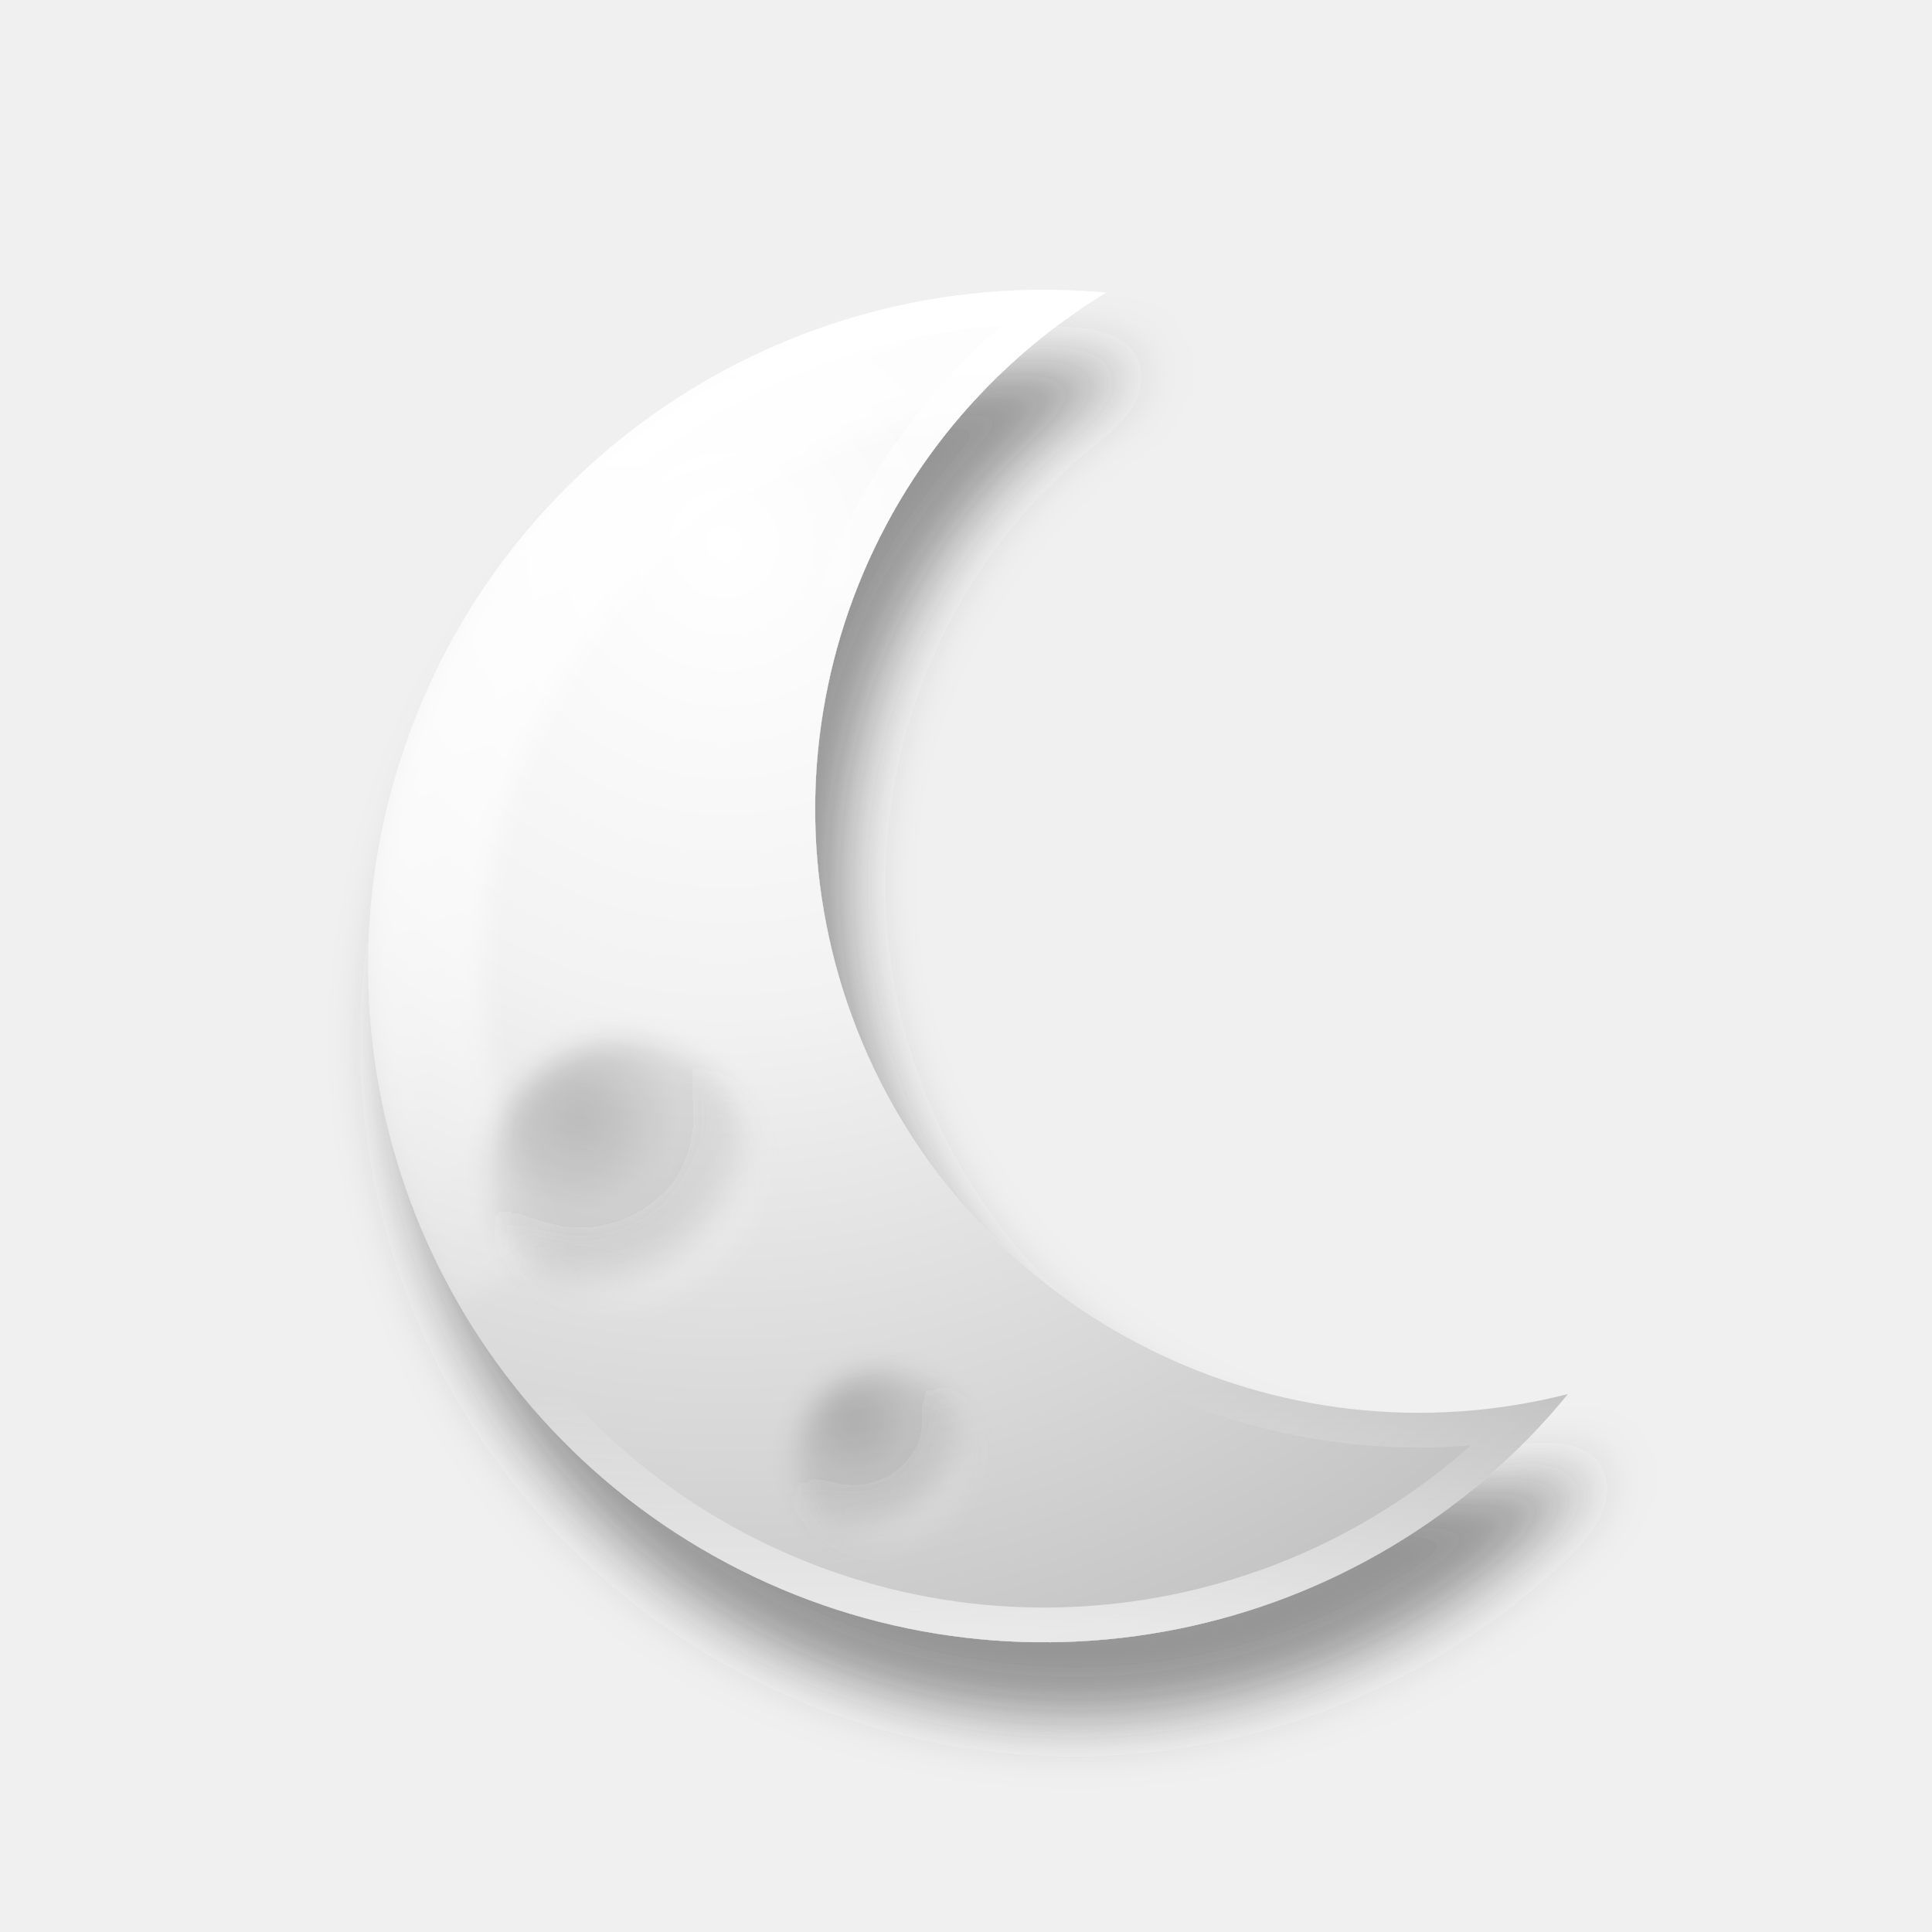
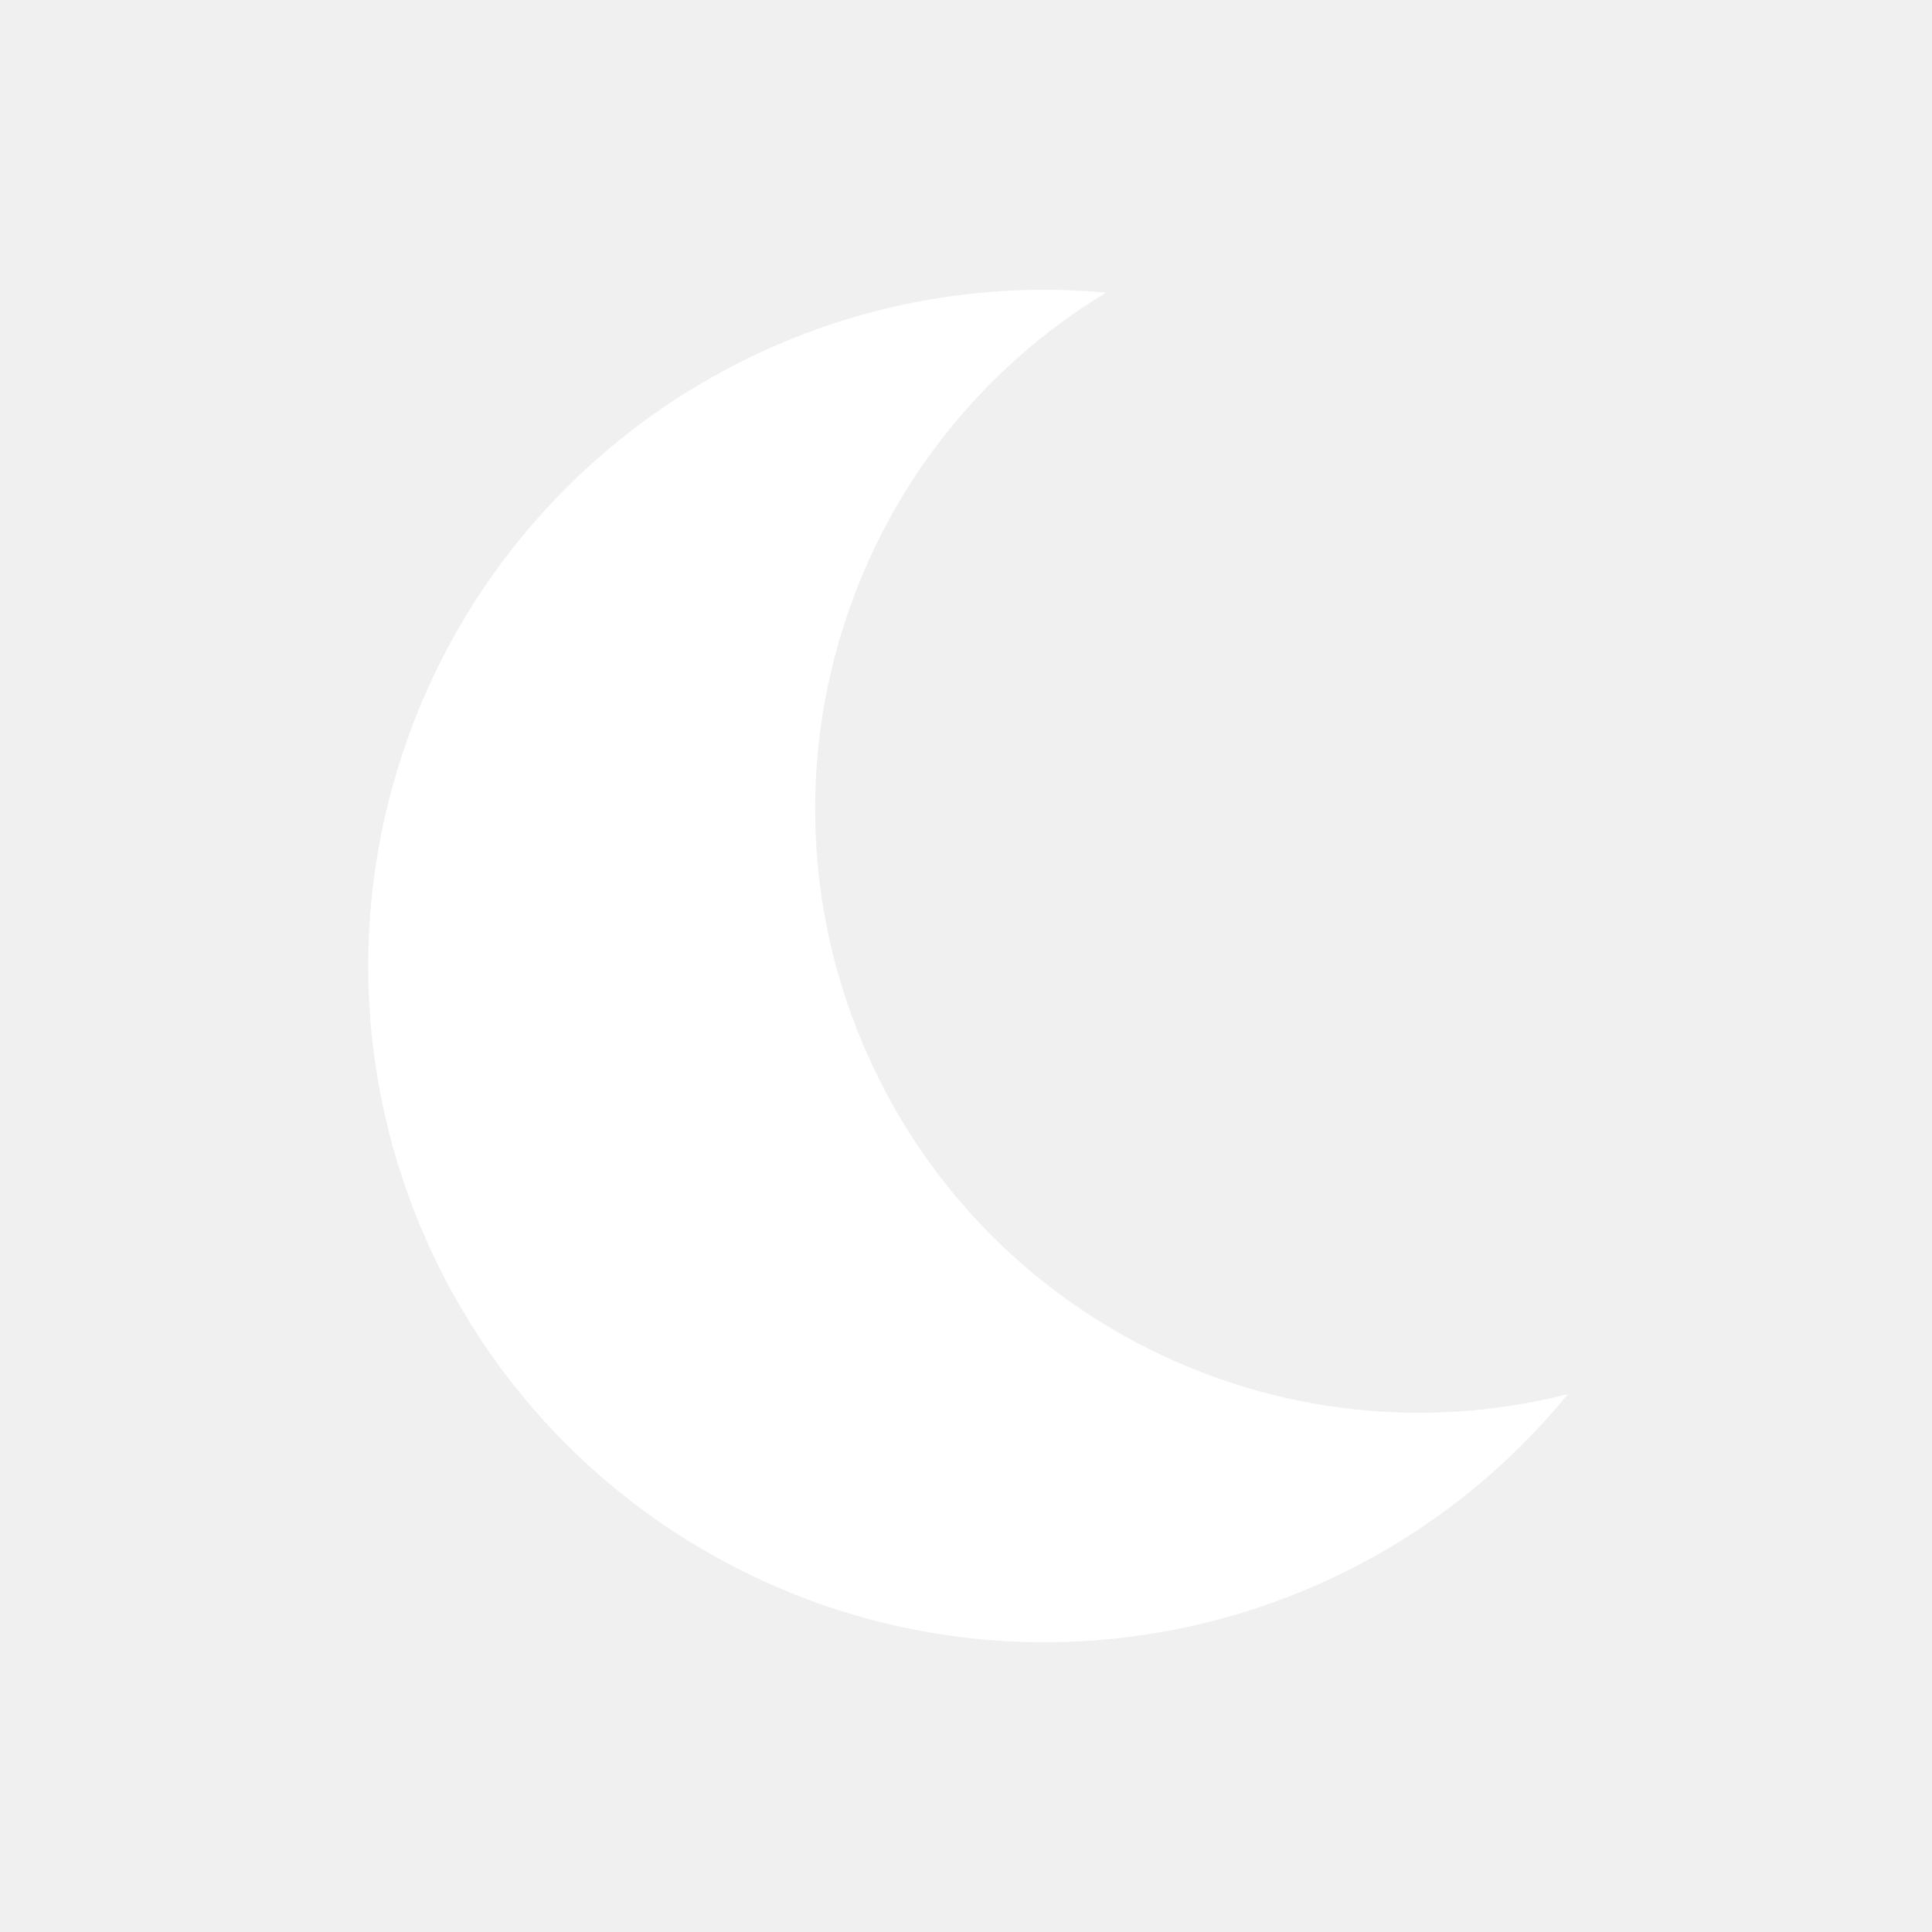
<svg xmlns="http://www.w3.org/2000/svg" viewBox="0 0 32 32">
-   <defs>
-     <radialGradient id="body" gradientUnits="userSpaceOnUse" cx="12" cy="9" r="20.5">
-       <stop offset="0" stop-color="#ffffff" />
-       <stop offset="0.38" stop-color="#f2f2f2" />
-       <stop offset="0.74" stop-color="#d6d6d6" />
-       <stop offset="1" stop-color="#c0c0c0" />
-     </radialGradient>
-     <linearGradient id="gloss" gradientUnits="userSpaceOnUse" x1="8" y1="5" x2="14" y2="22">
-       <stop offset="0" stop-color="#ffffff" stop-opacity="0.92" />
-       <stop offset="0.62" stop-color="#ffffff" stop-opacity="0.42" />
-       <stop offset="1" stop-color="#ffffff" stop-opacity="0" />
-     </linearGradient>
-     <linearGradient id="edge" gradientUnits="userSpaceOnUse" x1="0" y1="5" x2="0" y2="27">
-       <stop offset="0" stop-color="#ffffff" stop-opacity="0.95" />
-       <stop offset="0.26" stop-color="#ffffff" stop-opacity="0" />
-       <stop offset="0.82" stop-color="#ffffff" stop-opacity="0" />
-       <stop offset="1" stop-color="#ffffff" stop-opacity="0.6" />
-     </linearGradient>
-     <radialGradient id="pit" cx="0.34" cy="0.28" r="0.82">
-       <stop offset="0" stop-color="#000000" stop-opacity="0.21" />
-       <stop offset="0.52" stop-color="#000000" stop-opacity="0.08" />
-       <stop offset="0.86" stop-color="#ffffff" stop-opacity="0.26" />
-       <stop offset="1" stop-color="#ffffff" stop-opacity="0.1" />
-     </radialGradient>
-     <filter id="drop" x="-40%" y="-40%" width="190%" height="190%">
-       <feDropShadow dx="0.5" dy="1.25" stdDeviation="0.5" flood-color="#3c3c3c" flood-opacity="0.5" />
-     </filter>
-     <filter id="polish" x="-15%" y="-15%" width="130%" height="130%">
-       <feGaussianBlur stdDeviation="0.18" />
-     </filter>
-     <filter id="soften" x="-30%" y="-30%" width="160%" height="160%">
-       <feGaussianBlur stdDeviation="0.22" />
-     </filter>
-     <path id="moon" d="M18.32 4.847              A11.2 11.2 0 1 0 25.97 23.09              A10 10 0 0 1 18.32 4.847 Z" />
-     <clipPath id="moon-clip">
-       <use href="#moon" />
-     </clipPath>
-     <path id="limb" d="M18.32 4.847              A11.2 11.2 0 0 0 7.6 21.6              L9.246 20.65              A9.3 9.3 0 0 1 18.147 6.739 Z" />
-   </defs>
-   <g filter="url(#drop)">
-     <use href="#moon" fill="url(#body)" />
-     <g clip-path="url(#moon-clip)">
-       <use href="#limb" fill="url(#gloss)" filter="url(#polish)" />
-       <g filter="url(#soften)">
-         <circle cx="10.3" cy="19.4" r="2.15" fill="url(#pit)" />
-         <circle cx="14.6" cy="24.1" r="1.4" fill="url(#pit)" />
-       </g>
-       <use href="#moon" fill="none" stroke="url(#edge)" stroke-width="1.15" />
-     </g>
-   </g>
+   <path fill="#fff" d="M18.32 4.847            A11.2 11.2 0 1 0 25.97 23.09            A10 10 0 0 1 18.32 4.847 Z" />
</svg>
